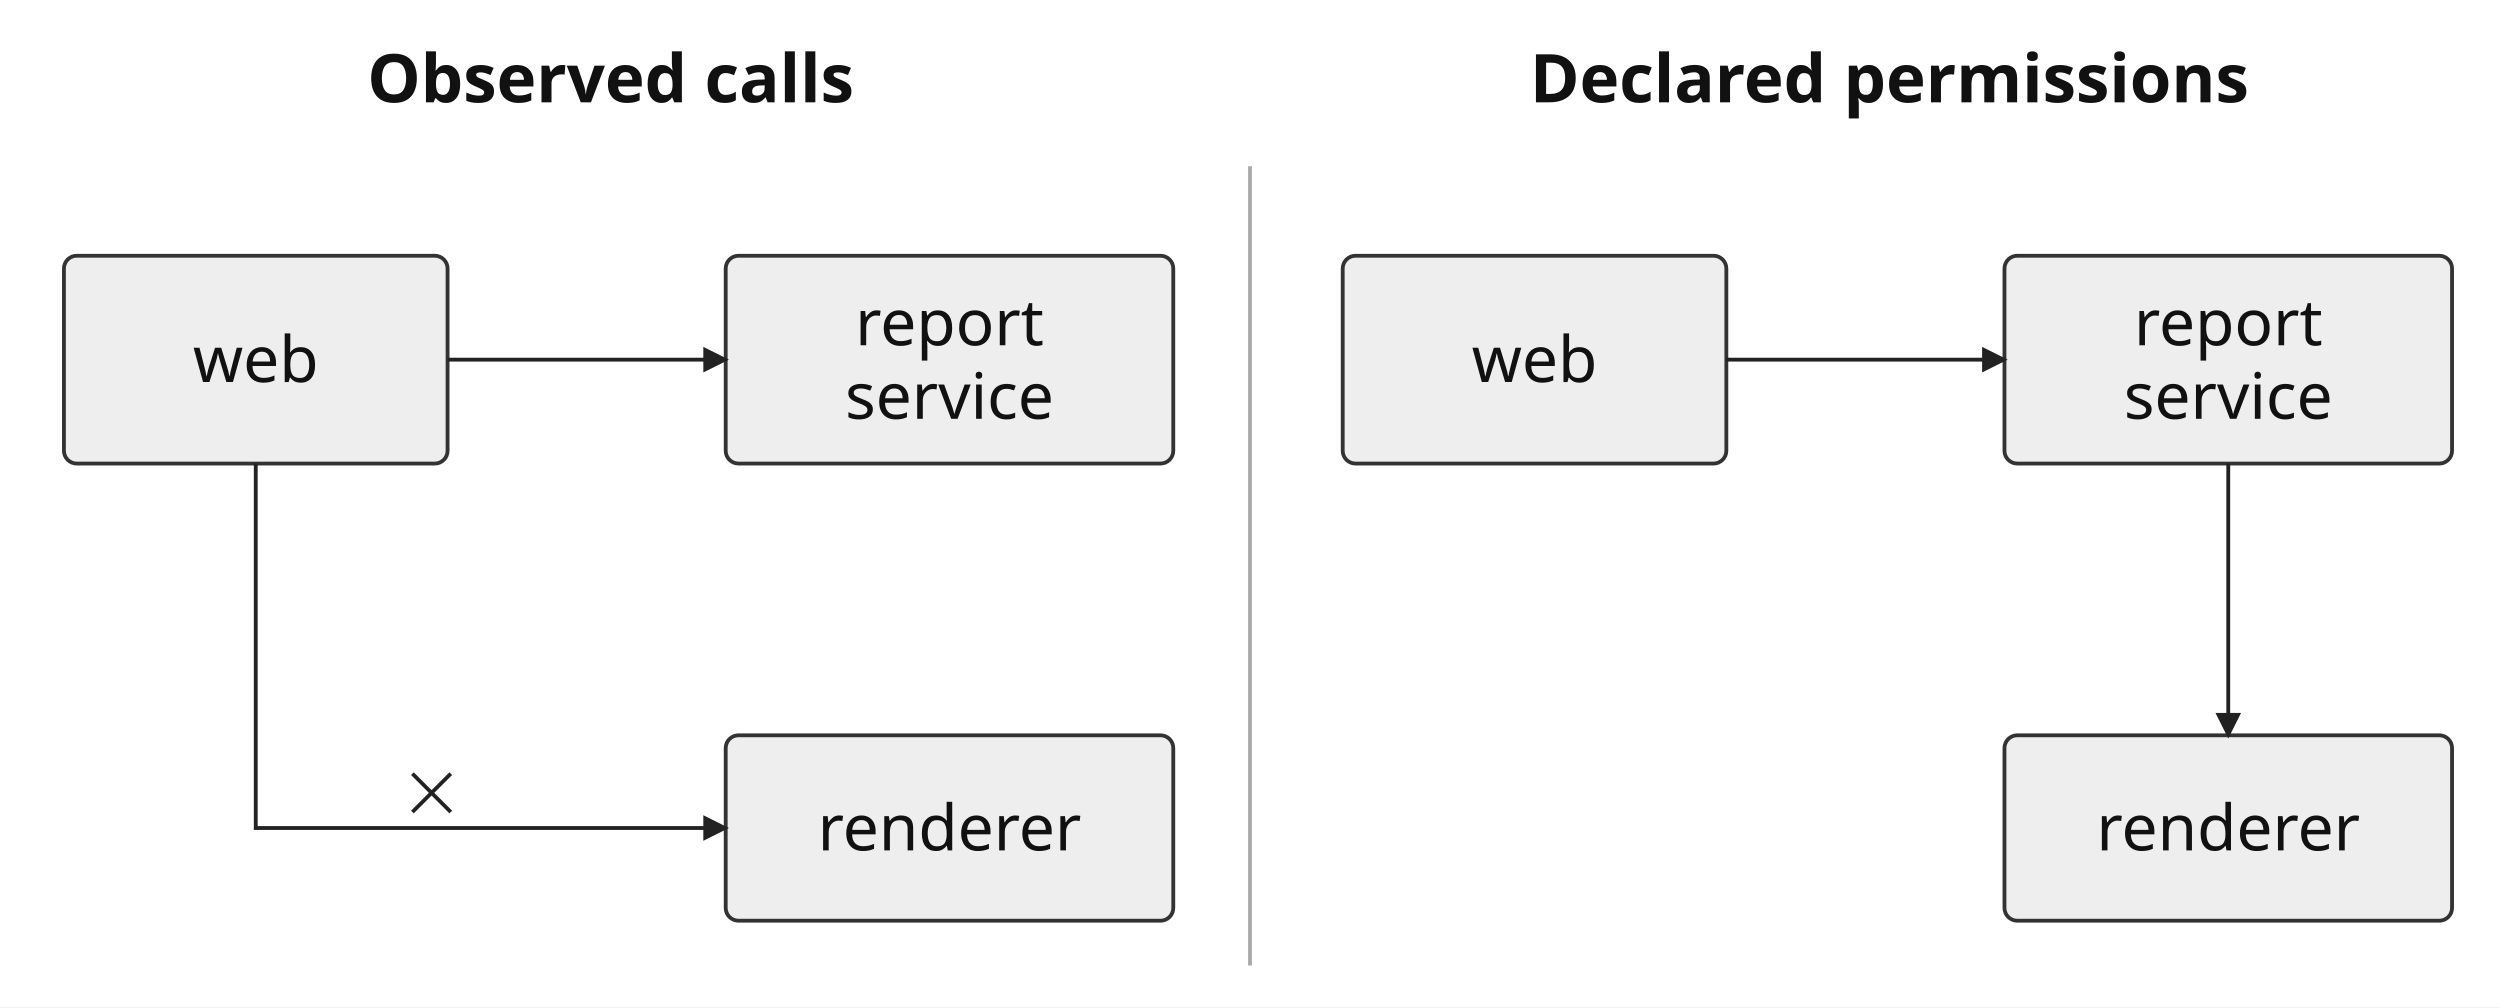
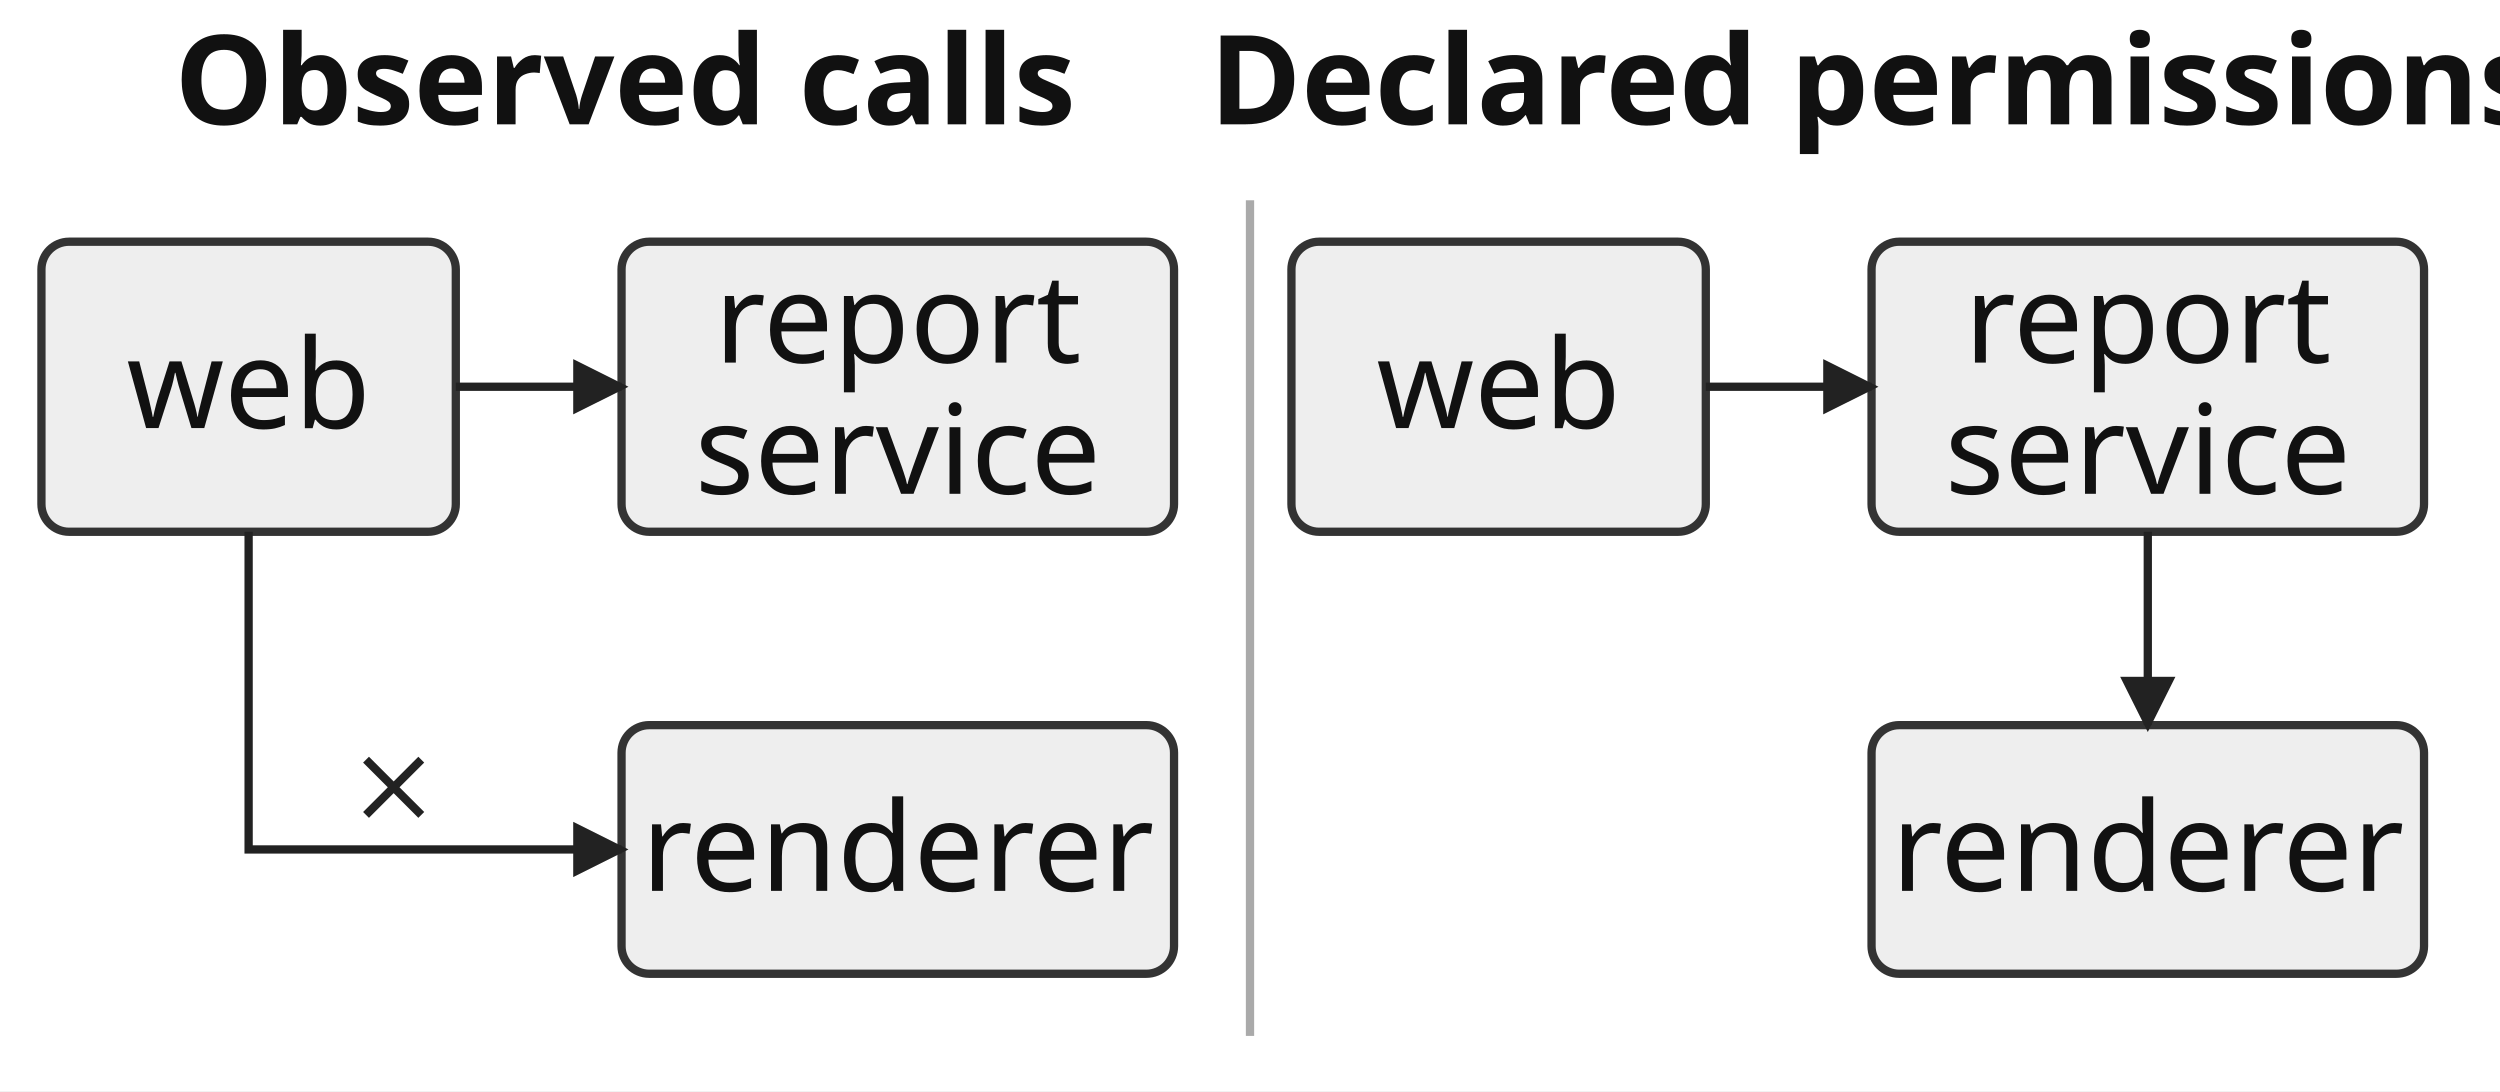
- <svg xmlns="http://www.w3.org/2000/svg" width="782" height="315" viewBox="0 0 782 315" role="img">
+ <svg xmlns="http://www.w3.org/2000/svg" width="362" height="158" viewBox="0 0 362 158" role="img">
  <defs>
    <marker id="arrow" markerWidth="8" markerHeight="8" refX="7" refY="4" orient="auto" markerUnits="userSpaceOnUse">
      <path d="M0 0 L8 4 L0 8 Z" fill="#222" />
    </marker>
  </defs>
  <style>text {font-family:"Source Sans 3","Source Sans Pro",sans-serif;fill:#111} .edge {fill:none;stroke:#222;stroke-width:1.2;marker-end:url(#arrow)}</style>
-   <rect x="0" y="0" width="782" height="315" fill="white" />
-   <text x="191" y="32" text-anchor="middle" style="font-size:21px;font-weight:bold;">Observed calls</text>
-   <text x="591" y="32" text-anchor="middle" style="font-size:21px;font-weight:bold;">Declared permissions</text>
-   <path d="M391,52 V302" fill="none" stroke="#aaa" stroke-width="1.2" />
-   <rect x="20" y="80" width="120" height="65" rx="4" fill="#eeeeee" stroke="#333" stroke-width="1.2" />
-   <text x="80.0" y="119.5" text-anchor="middle" style="font-size:20px;">web</text>
-   <rect x="227" y="80" width="140" height="65" rx="4" fill="#eeeeee" stroke="#333" stroke-width="1.2" />
-   <text x="297.0" y="108.0" text-anchor="middle" style="font-size:20px;">report</text>
-   <text x="297.0" y="131.0" text-anchor="middle" style="font-size:20px;">service</text>
-   <rect x="227" y="230" width="140" height="58" rx="4" fill="#eeeeee" stroke="#333" stroke-width="1.2" />
-   <text x="297.0" y="266.0" text-anchor="middle" style="font-size:20px;">renderer</text>
-   <path d="M140,112.5 H227" class="edge" />
-   <rect x="420" y="80" width="120" height="65" rx="4" fill="#eeeeee" stroke="#333" stroke-width="1.2" />
-   <text x="480.0" y="119.5" text-anchor="middle" style="font-size:20px;">web</text>
-   <rect x="627" y="80" width="140" height="65" rx="4" fill="#eeeeee" stroke="#333" stroke-width="1.2" />
-   <text x="697.0" y="108.0" text-anchor="middle" style="font-size:20px;">report</text>
-   <text x="697.0" y="131.0" text-anchor="middle" style="font-size:20px;">service</text>
-   <rect x="627" y="230" width="140" height="58" rx="4" fill="#eeeeee" stroke="#333" stroke-width="1.2" />
-   <text x="697.0" y="266.0" text-anchor="middle" style="font-size:20px;">renderer</text>
-   <path d="M540,112.5 H627" class="edge" />
-   <path d="M697,145 V230" class="edge" />
-   <path d="M80,145 V259 H227" class="edge" />
-   <path d="M129,242 L141,254 M129,254 L141,242" fill="none" stroke="#222" stroke-width="1.2" />
+   <rect x="0" y="0" width="362" height="158" fill="white" />
+   <text x="90.5" y="18" text-anchor="middle" style="font-size:18px;font-weight:bold;">Observed calls</text>
+   <text x="271.5" y="18" text-anchor="middle" style="font-size:18px;font-weight:bold;">Declared permissions</text>
+   <path d="M181,29 V150" fill="none" stroke="#aaa" stroke-width="1.2" />
+   <rect x="6" y="35" width="60" height="42" rx="4" fill="#eeeeee" stroke="#333" stroke-width="1.2" />
+   <text x="36.0" y="62.0" text-anchor="middle" style="font-size:18px;">web</text>
+   <rect x="90" y="35" width="80" height="42" rx="4" fill="#eeeeee" stroke="#333" stroke-width="1.2" />
+   <text x="130.0" y="52.5" text-anchor="middle" style="font-size:18px;">report</text>
+   <text x="130.0" y="71.5" text-anchor="middle" style="font-size:18px;">service</text>
+   <rect x="90" y="105" width="80" height="36" rx="4" fill="#eeeeee" stroke="#333" stroke-width="1.2" />
+   <text x="130.0" y="129.0" text-anchor="middle" style="font-size:18px;">renderer</text>
+   <path d="M66,56 H90" class="edge" />
+   <rect x="187" y="35" width="60" height="42" rx="4" fill="#eeeeee" stroke="#333" stroke-width="1.2" />
+   <text x="217.0" y="62.0" text-anchor="middle" style="font-size:18px;">web</text>
+   <rect x="271" y="35" width="80" height="42" rx="4" fill="#eeeeee" stroke="#333" stroke-width="1.2" />
+   <text x="311.0" y="52.5" text-anchor="middle" style="font-size:18px;">report</text>
+   <text x="311.0" y="71.5" text-anchor="middle" style="font-size:18px;">service</text>
+   <rect x="271" y="105" width="80" height="36" rx="4" fill="#eeeeee" stroke="#333" stroke-width="1.2" />
+   <text x="311.0" y="129.0" text-anchor="middle" style="font-size:18px;">renderer</text>
+   <path d="M247,56 H271" class="edge" />
+   <path d="M311,77 V105" class="edge" />
+   <path d="M36,77 V123 H90" class="edge" />
+   <path d="M53,110 L61,118 M53,118 L61,110" fill="none" stroke="#222" stroke-width="1.2" />
</svg>
